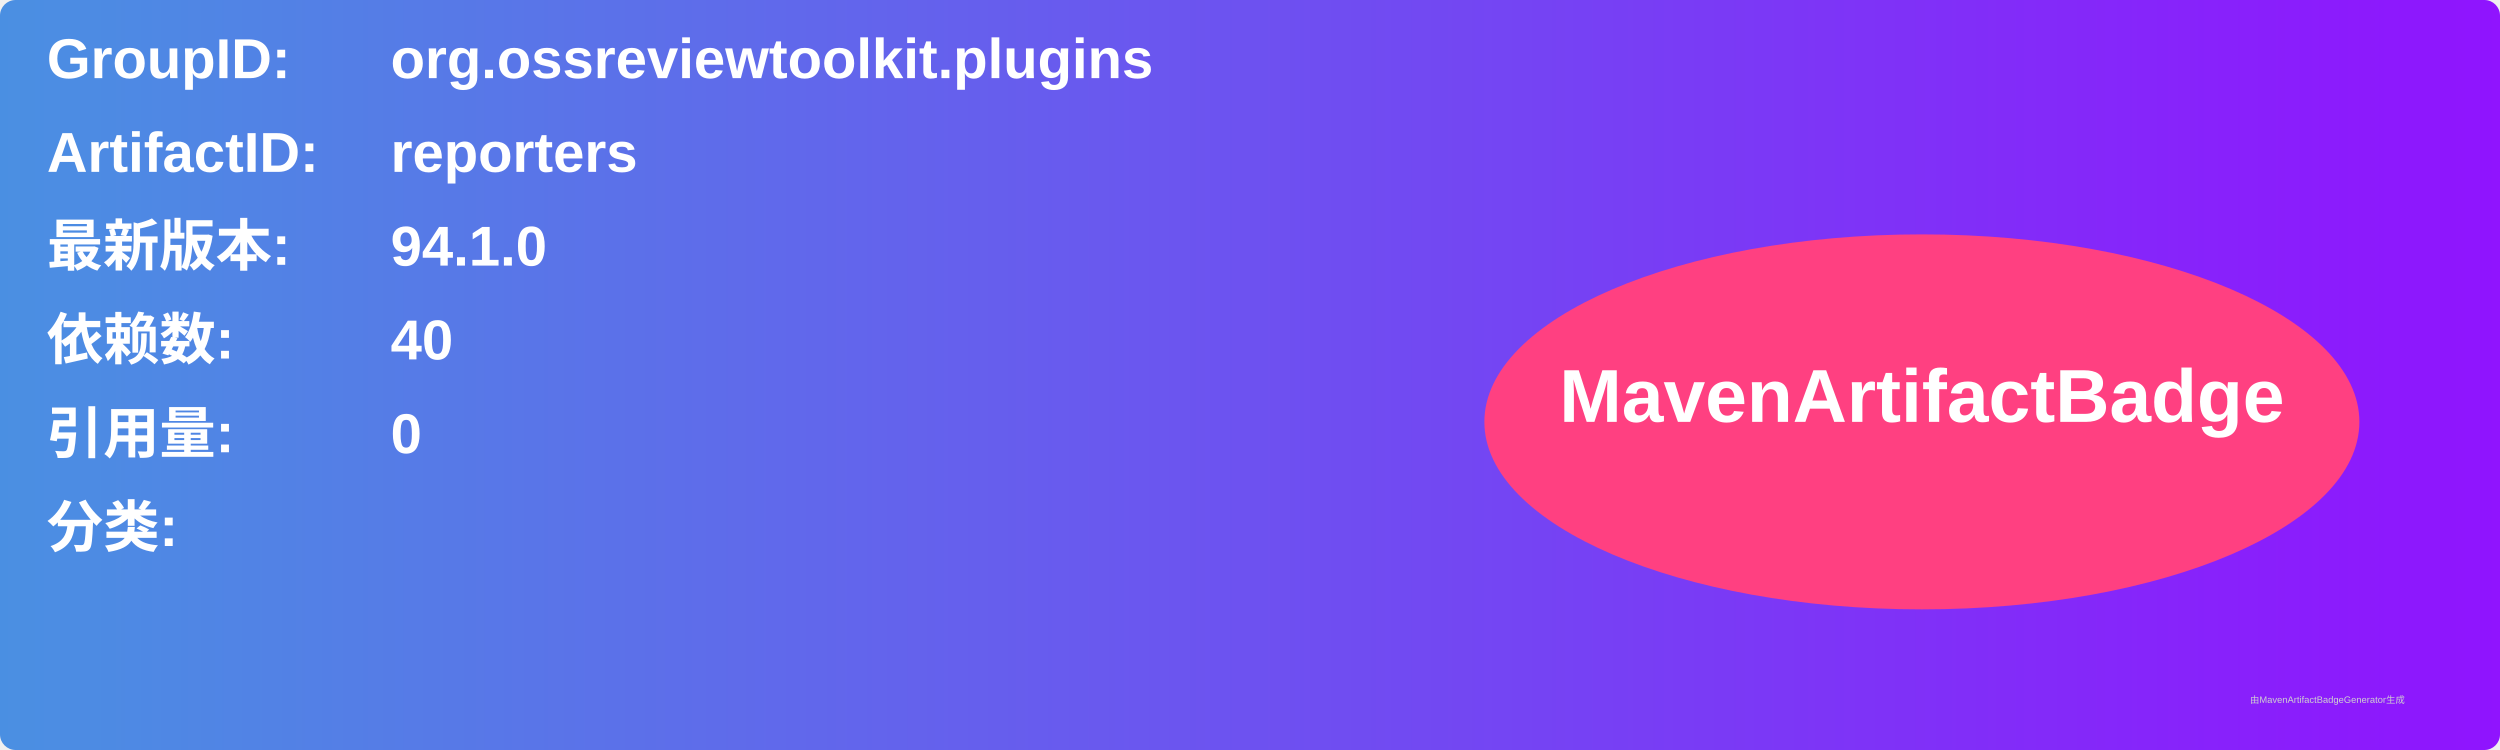
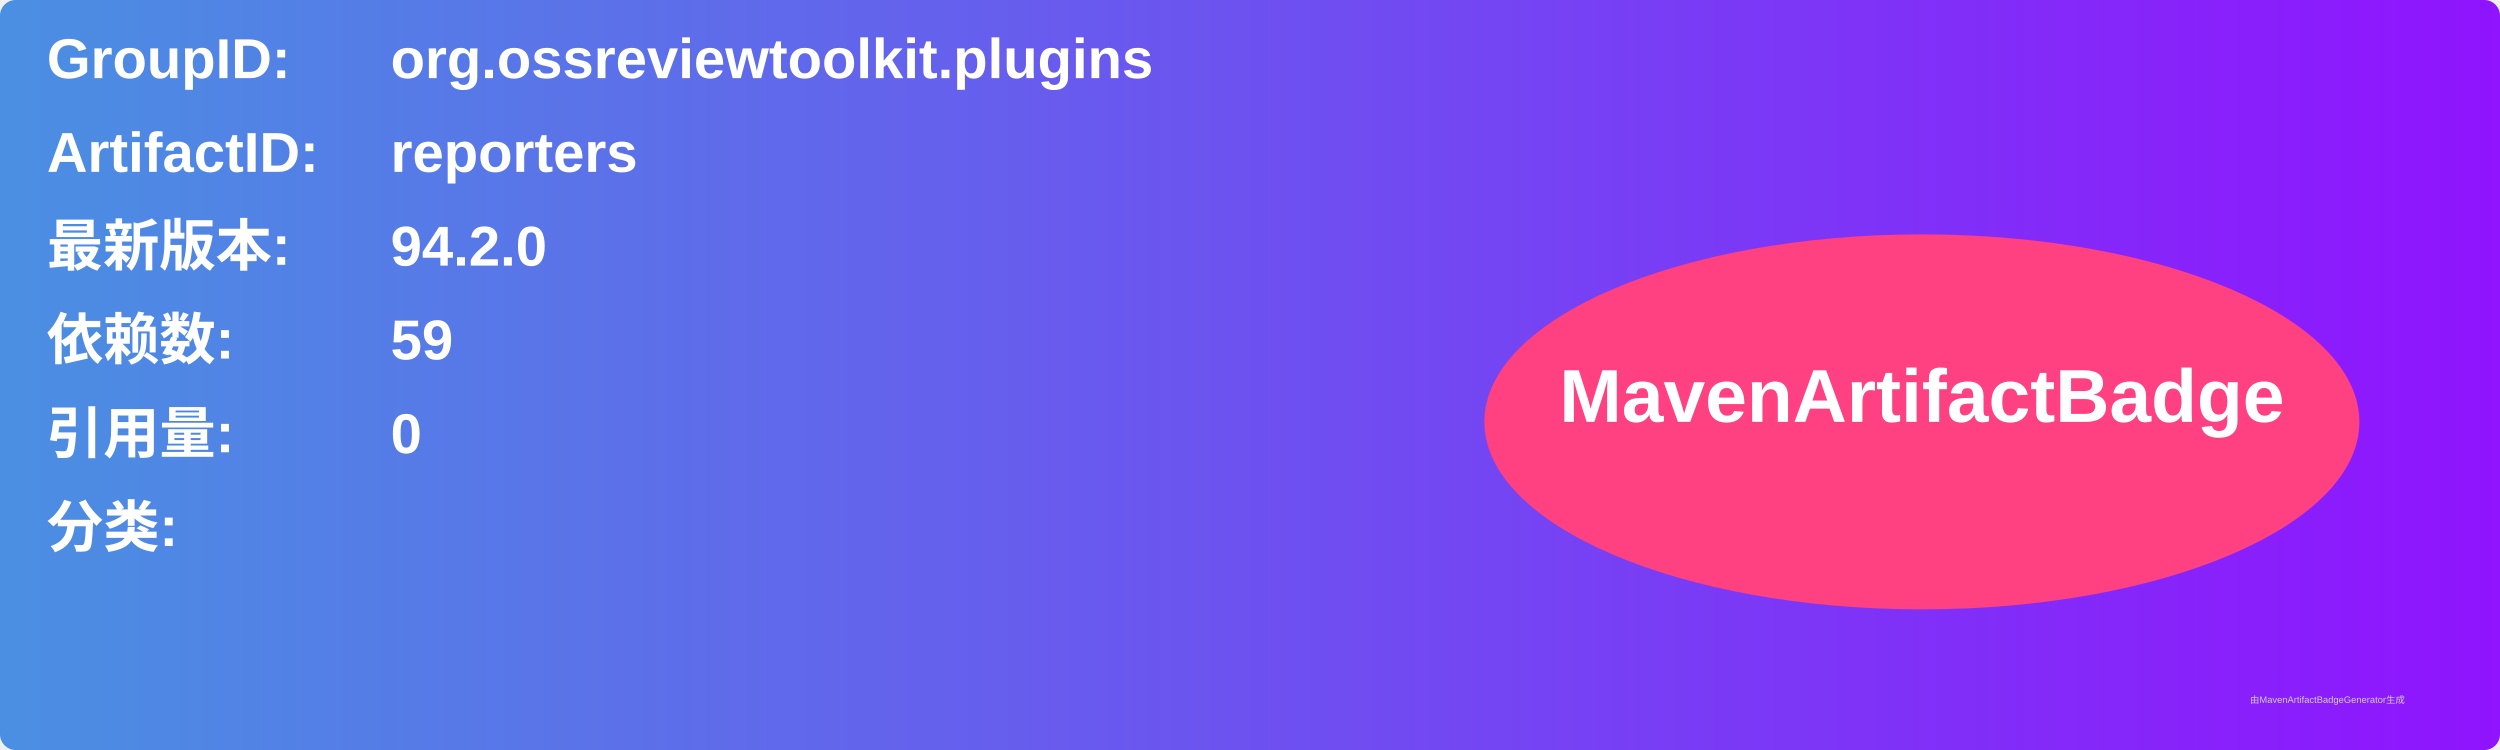
<svg xmlns="http://www.w3.org/2000/svg" width="800" height="240" viewBox="0 0 800 240">
  <linearGradient id="grad" x1="0%" y1="0%" x2="100%" y2="0%">
    <stop offset="0%" stop-color="#4a90e2" />
    <stop offset="100%" stop-color="#9013fe" />
  </linearGradient>
  <rect width="100%" height="100%" rx="5" ry="5" fill="url(#grad)" />
  <g transform="translate(15, 15)">
    <text x="0" y="10" font-family="Arial" font-size="18" fill="white" font-weight="bold" width="260">GroupID:</text>
    <text x="110" y="10" font-family="Arial" font-size="18" fill="white" font-weight="bold" width="460">org.ossreviewtoolkit.plugins</text>
    <text x="0" y="40" font-family="Arial" font-size="18" fill="white" font-weight="bold" width="260">ArtifactID:</text>
    <text x="110" y="40" font-family="Arial" font-size="18" fill="white" font-weight="bold" width="460">reporters</text>
    <text x="0" y="70" font-family="Arial" font-size="18" fill="white" font-weight="bold">最新版本:</text>
    <text x="110" y="70" font-family="Arial" font-size="18" fill="white" font-weight="bold">
-       <tspan font-weight="bold">94.1.0</tspan>
+       <tspan font-weight="bold">94.2.0</tspan>
    </text>
    <text x="0" y="100" font-family="Arial" font-size="18" fill="white" font-weight="bold">依赖数: </text>
    <text x="110" y="100" font-family="Arial" font-size="18" fill="white">
-       <tspan font-weight="bold">40</tspan>
+       <tspan font-weight="bold">59</tspan>
    </text>
    <text x="0" y="130" font-family="Arial" font-size="18" fill="white" font-weight="bold">引用量: </text>
    <text x="110" y="130" font-family="Arial" font-size="18" fill="white">
      <tspan font-weight="bold">0</tspan>
    </text>
    <text x="0" y="160" font-family="Arial" font-size="18" fill="white" font-weight="bold">分类:</text>
    <text x="10" y="190" font-family="Arial" font-size="10" fill="white">
      <tspan font-weight="bold" />
    </text>
    <ellipse cx="600" cy="120" rx="140" ry="60" fill="#ff4081" />
    <text x="600" y="120" text-anchor="middle" font-family="Arial" font-size="24" fill="white" font-weight="bold">MavenArtifactBadge</text>
  </g>
  <text x="720" y="225" font-family="Arial" font-size="3" fill="#d0d0d0">由MavenArtifactBadgeGenerator生成</text>
</svg>
